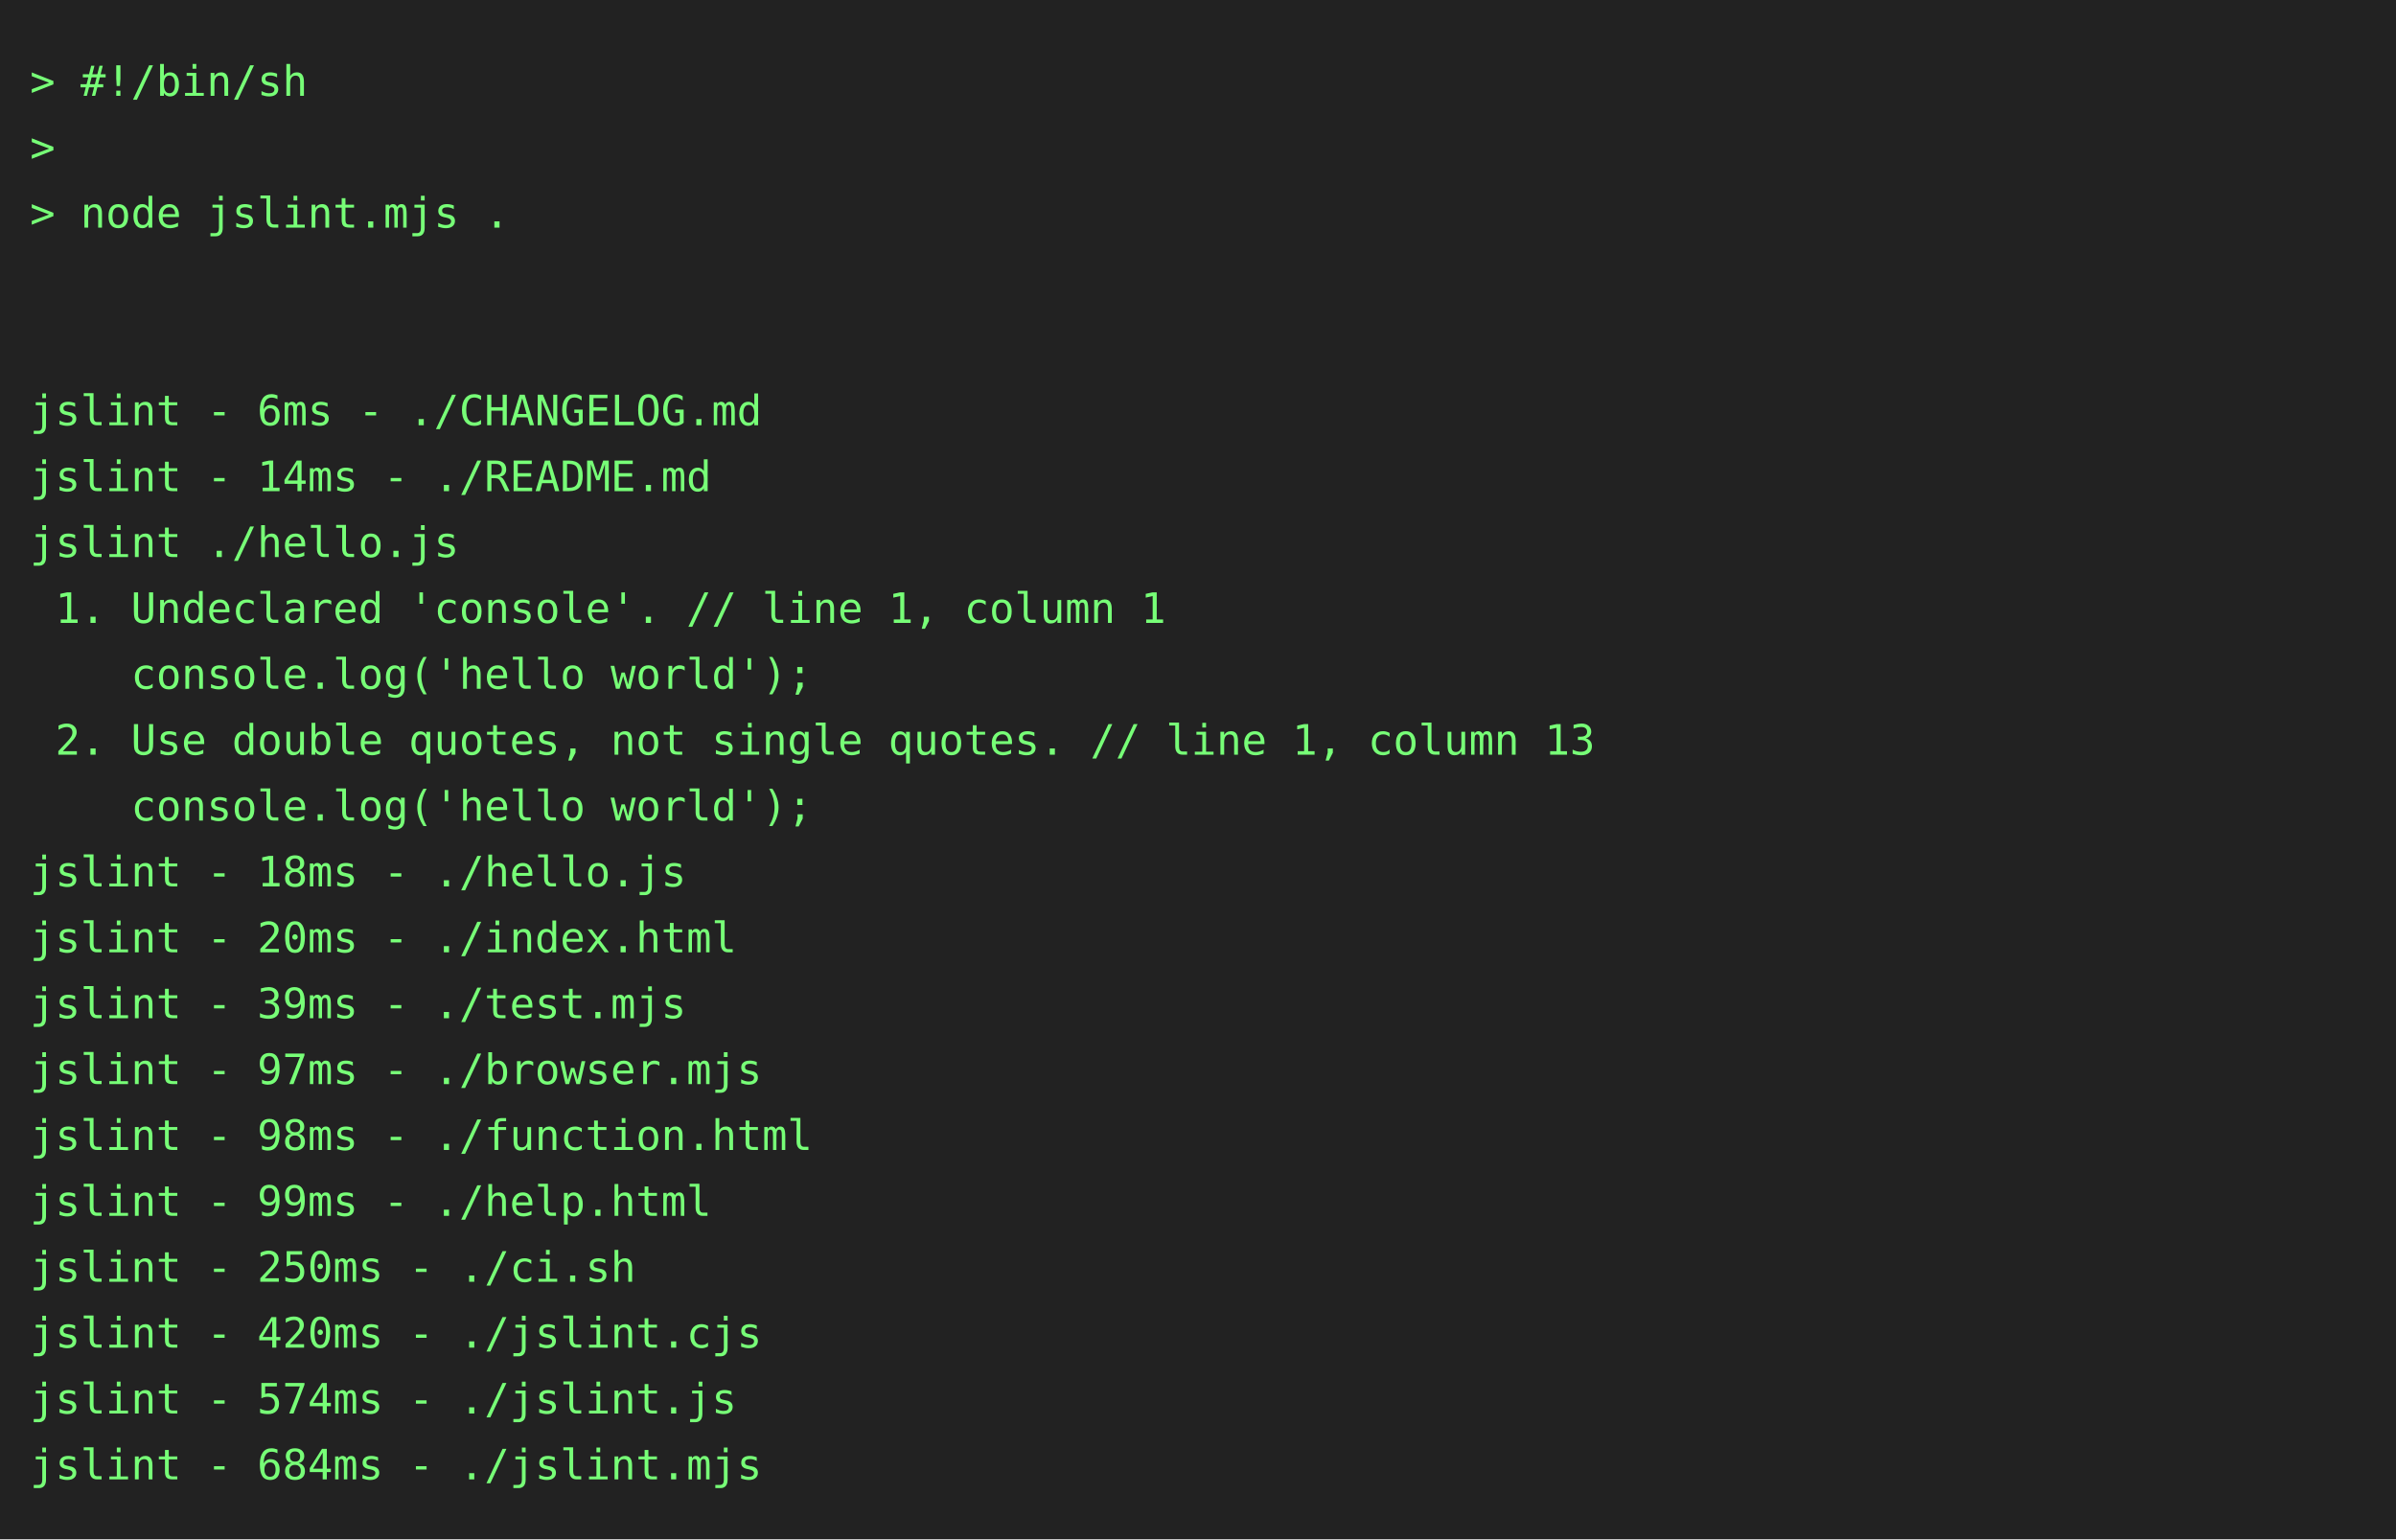
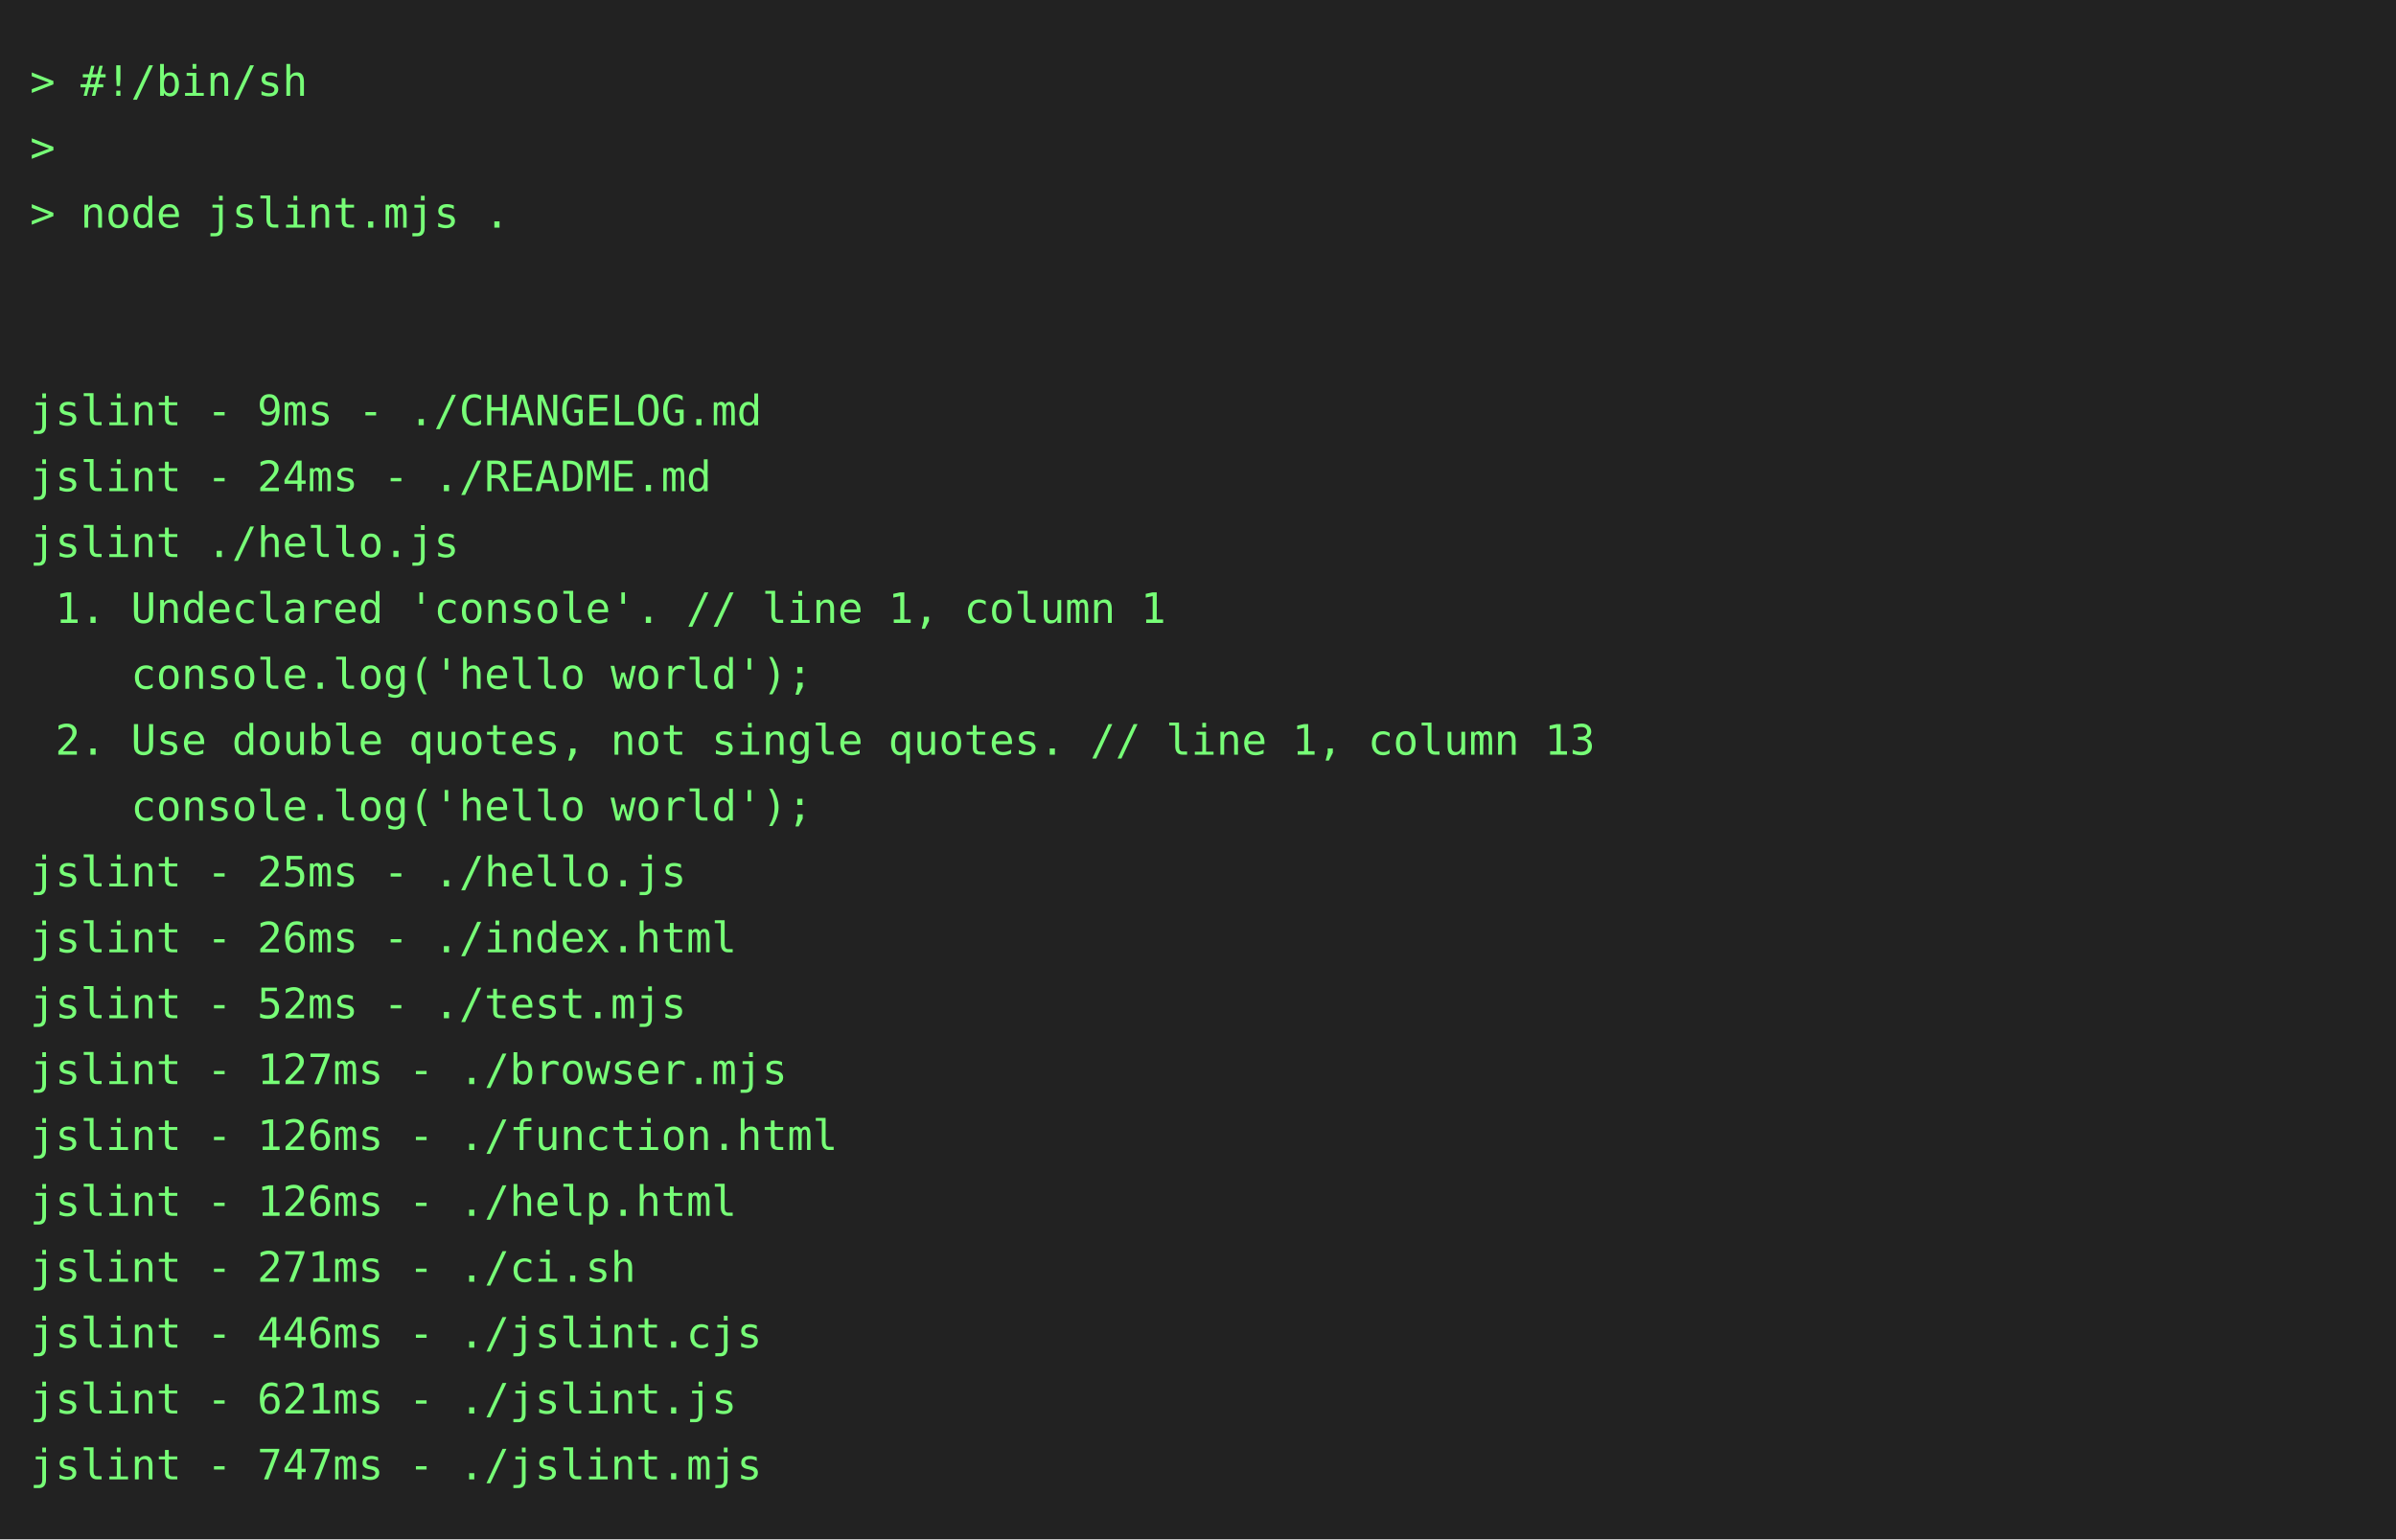
<svg xmlns="http://www.w3.org/2000/svg" height="514" width="800">
  <rect height="514" fill="#222" width="800" />
  <text fill="#7f7" font-family="consolas, menlo, monospace" font-size="14" xml:space="preserve">
    <tspan lengthAdjust="spacingAndGlyphs" textLength="768" x="10" y="32">&gt; #!/bin/sh                                                                                      </tspan>
    <tspan lengthAdjust="spacingAndGlyphs" textLength="768" x="10" y="54">&gt;                                                                                                </tspan>
    <tspan lengthAdjust="spacingAndGlyphs" textLength="768" x="10" y="76">&gt; node jslint.mjs .                                                                              </tspan>
    <tspan lengthAdjust="spacingAndGlyphs" textLength="768" x="10" y="98">                                                                                                 </tspan>
    <tspan lengthAdjust="spacingAndGlyphs" textLength="768" x="10" y="120">                                                                                                 </tspan>
-     <tspan lengthAdjust="spacingAndGlyphs" textLength="768" x="10" y="142">jslint - 6ms - ./CHANGELOG.md                                                                    </tspan>
-     <tspan lengthAdjust="spacingAndGlyphs" textLength="768" x="10" y="164">jslint - 14ms - ./README.md                                                                      </tspan>
+     <tspan lengthAdjust="spacingAndGlyphs" textLength="768" x="10" y="142">jslint - 9ms - ./CHANGELOG.md                                                                    </tspan>
+     <tspan lengthAdjust="spacingAndGlyphs" textLength="768" x="10" y="164">jslint - 24ms - ./README.md                                                                      </tspan>
    <tspan lengthAdjust="spacingAndGlyphs" textLength="768" x="10" y="186">jslint ./hello.js                                                                                </tspan>
    <tspan lengthAdjust="spacingAndGlyphs" textLength="768" x="10" y="208"> 1. Undeclared 'console'. // line 1, column 1                                                    </tspan>
    <tspan lengthAdjust="spacingAndGlyphs" textLength="768" x="10" y="230">    console.log('hello world');                                                                  </tspan>
    <tspan lengthAdjust="spacingAndGlyphs" textLength="768" x="10" y="252"> 2. Use double quotes, not single quotes. // line 1, column 13                                   </tspan>
    <tspan lengthAdjust="spacingAndGlyphs" textLength="768" x="10" y="274">    console.log('hello world');                                                                  </tspan>
-     <tspan lengthAdjust="spacingAndGlyphs" textLength="768" x="10" y="296">jslint - 18ms - ./hello.js                                                                       </tspan>
-     <tspan lengthAdjust="spacingAndGlyphs" textLength="768" x="10" y="318">jslint - 20ms - ./index.html                                                                     </tspan>
-     <tspan lengthAdjust="spacingAndGlyphs" textLength="768" x="10" y="340">jslint - 39ms - ./test.mjs                                                                       </tspan>
-     <tspan lengthAdjust="spacingAndGlyphs" textLength="768" x="10" y="362">jslint - 97ms - ./browser.mjs                                                                    </tspan>
-     <tspan lengthAdjust="spacingAndGlyphs" textLength="768" x="10" y="384">jslint - 98ms - ./function.html                                                                  </tspan>
-     <tspan lengthAdjust="spacingAndGlyphs" textLength="768" x="10" y="406">jslint - 99ms - ./help.html                                                                      </tspan>
-     <tspan lengthAdjust="spacingAndGlyphs" textLength="768" x="10" y="428">jslint - 250ms - ./ci.sh                                                                         </tspan>
-     <tspan lengthAdjust="spacingAndGlyphs" textLength="768" x="10" y="450">jslint - 420ms - ./jslint.cjs                                                                    </tspan>
-     <tspan lengthAdjust="spacingAndGlyphs" textLength="768" x="10" y="472">jslint - 574ms - ./jslint.js                                                                     </tspan>
-     <tspan lengthAdjust="spacingAndGlyphs" textLength="768" x="10" y="494">jslint - 684ms - ./jslint.mjs                                                                    </tspan>
+     <tspan lengthAdjust="spacingAndGlyphs" textLength="768" x="10" y="296">jslint - 25ms - ./hello.js                                                                       </tspan>
+     <tspan lengthAdjust="spacingAndGlyphs" textLength="768" x="10" y="318">jslint - 26ms - ./index.html                                                                     </tspan>
+     <tspan lengthAdjust="spacingAndGlyphs" textLength="768" x="10" y="340">jslint - 52ms - ./test.mjs                                                                       </tspan>
+     <tspan lengthAdjust="spacingAndGlyphs" textLength="768" x="10" y="362">jslint - 127ms - ./browser.mjs                                                                   </tspan>
+     <tspan lengthAdjust="spacingAndGlyphs" textLength="768" x="10" y="384">jslint - 126ms - ./function.html                                                                 </tspan>
+     <tspan lengthAdjust="spacingAndGlyphs" textLength="768" x="10" y="406">jslint - 126ms - ./help.html                                                                     </tspan>
+     <tspan lengthAdjust="spacingAndGlyphs" textLength="768" x="10" y="428">jslint - 271ms - ./ci.sh                                                                         </tspan>
+     <tspan lengthAdjust="spacingAndGlyphs" textLength="768" x="10" y="450">jslint - 446ms - ./jslint.cjs                                                                    </tspan>
+     <tspan lengthAdjust="spacingAndGlyphs" textLength="768" x="10" y="472">jslint - 621ms - ./jslint.js                                                                     </tspan>
+     <tspan lengthAdjust="spacingAndGlyphs" textLength="768" x="10" y="494">jslint - 747ms - ./jslint.mjs                                                                    </tspan>
  </text>
</svg>
